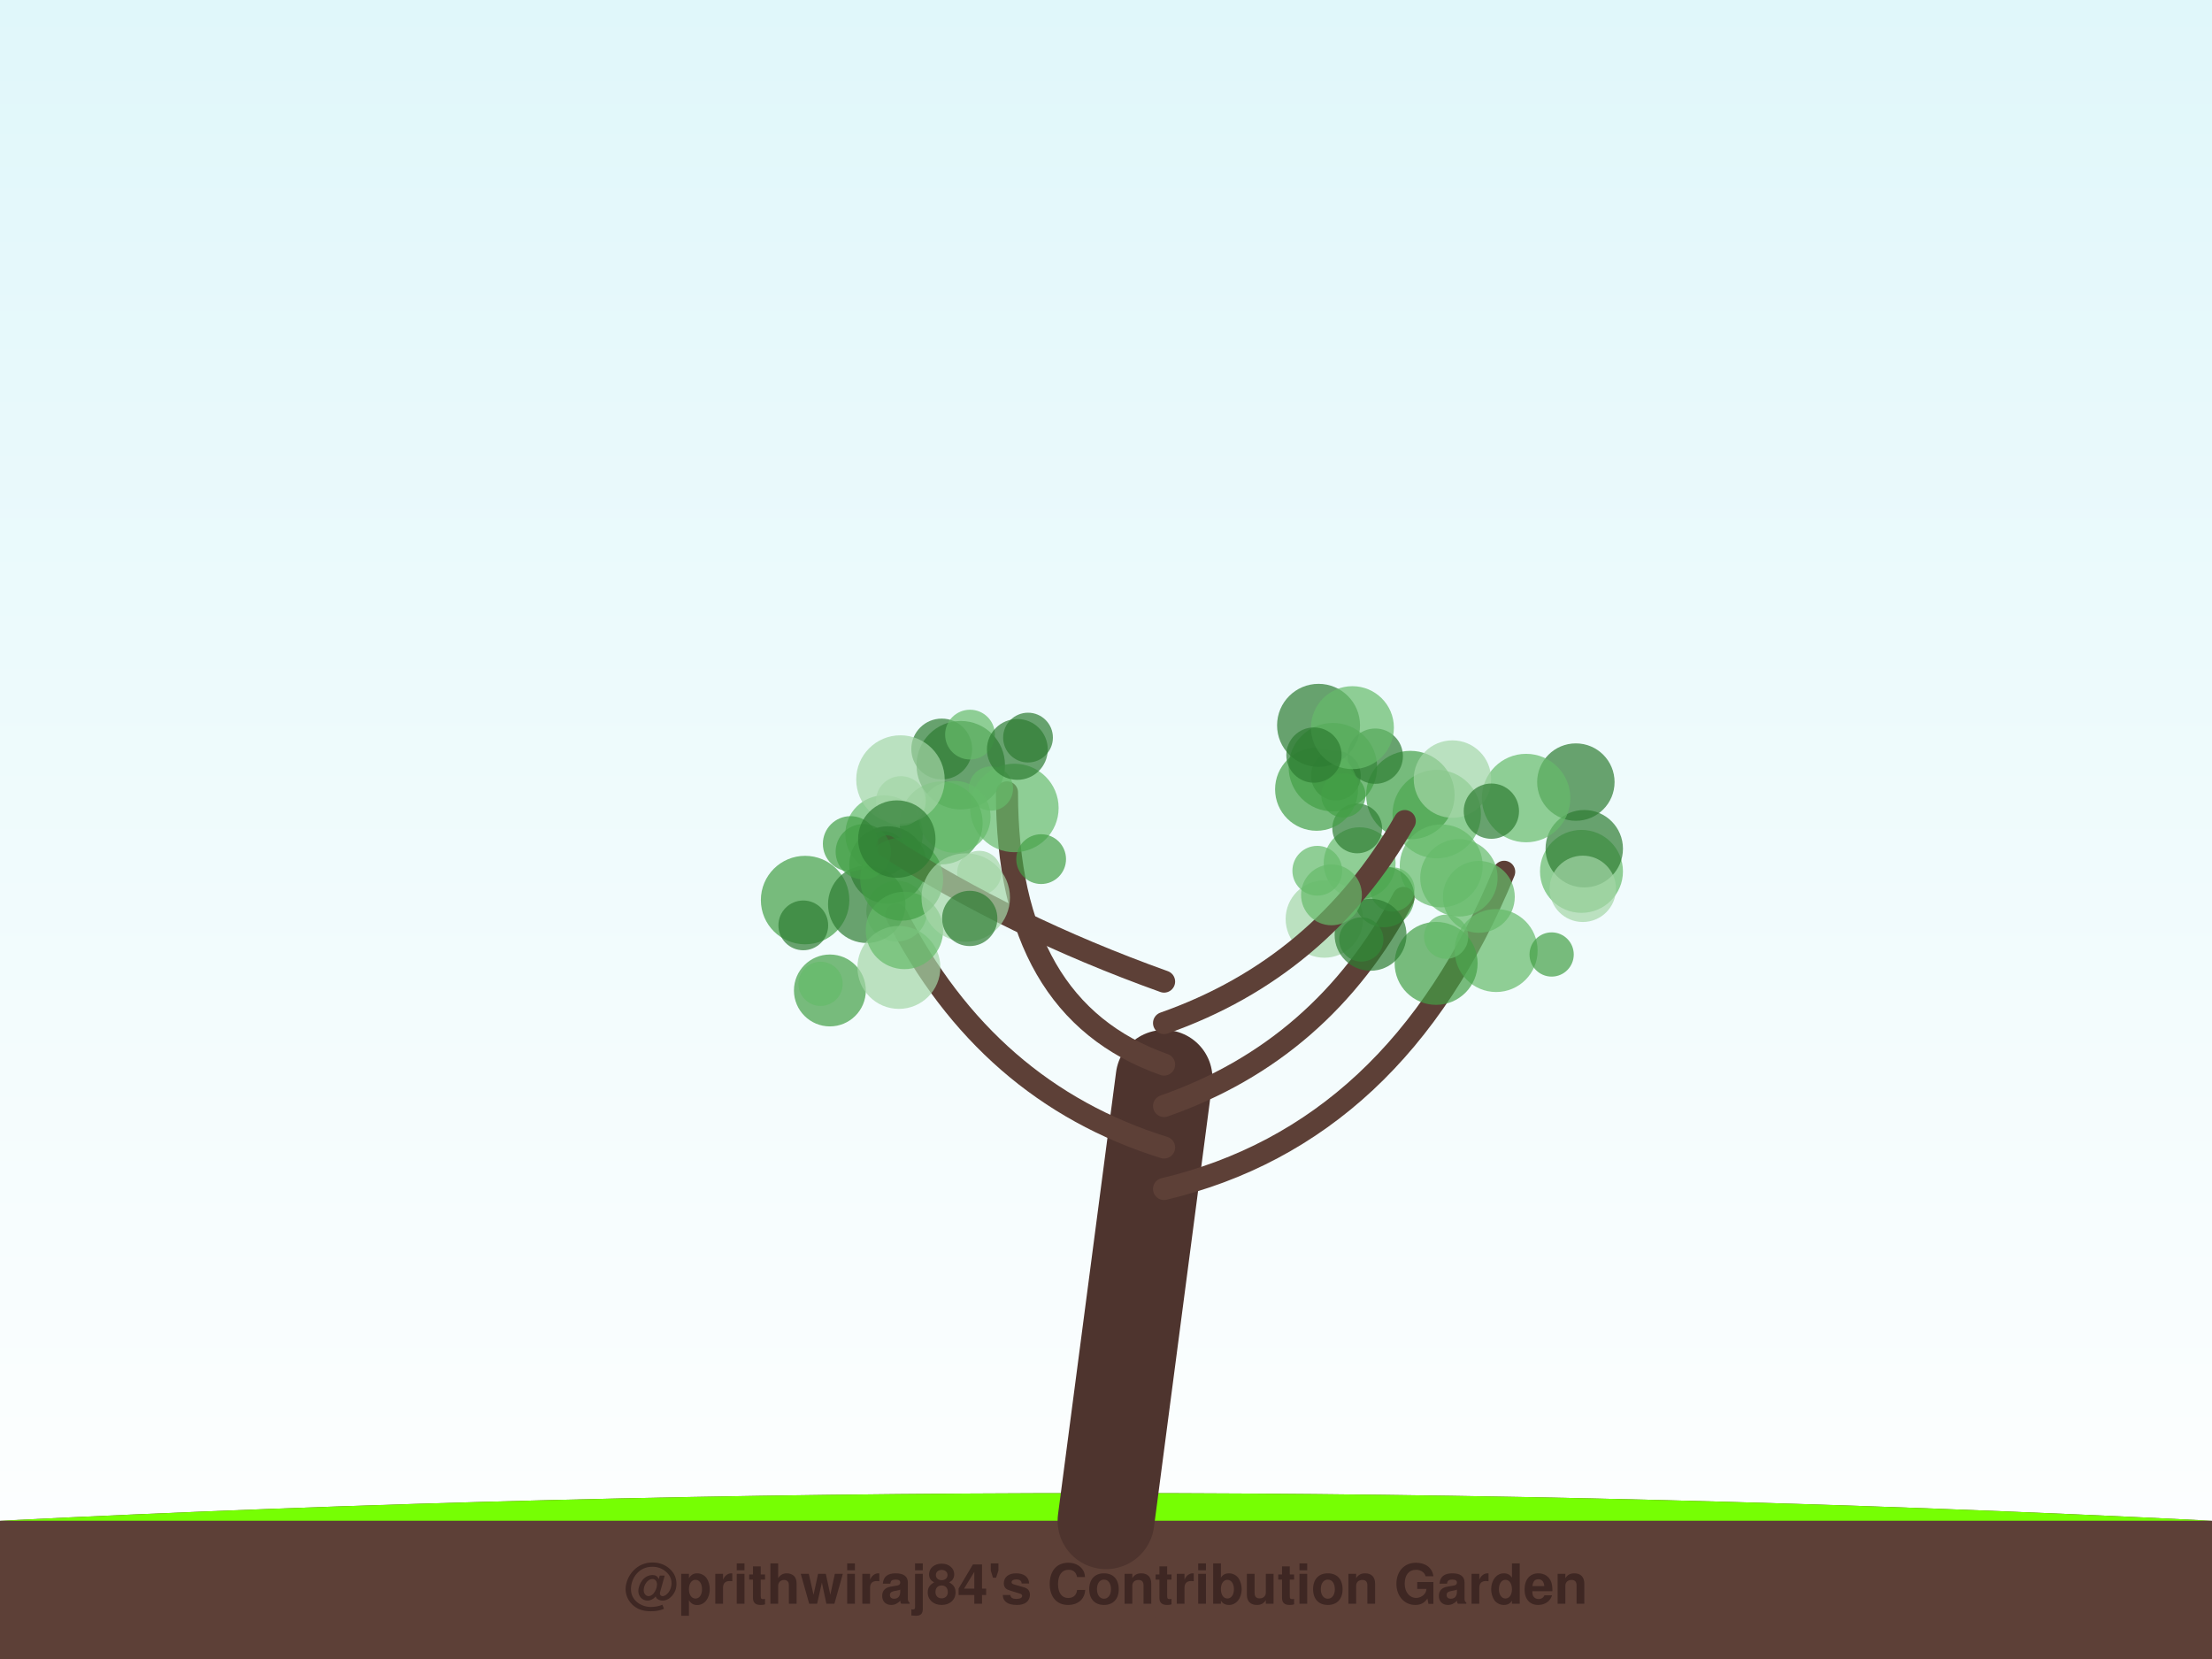
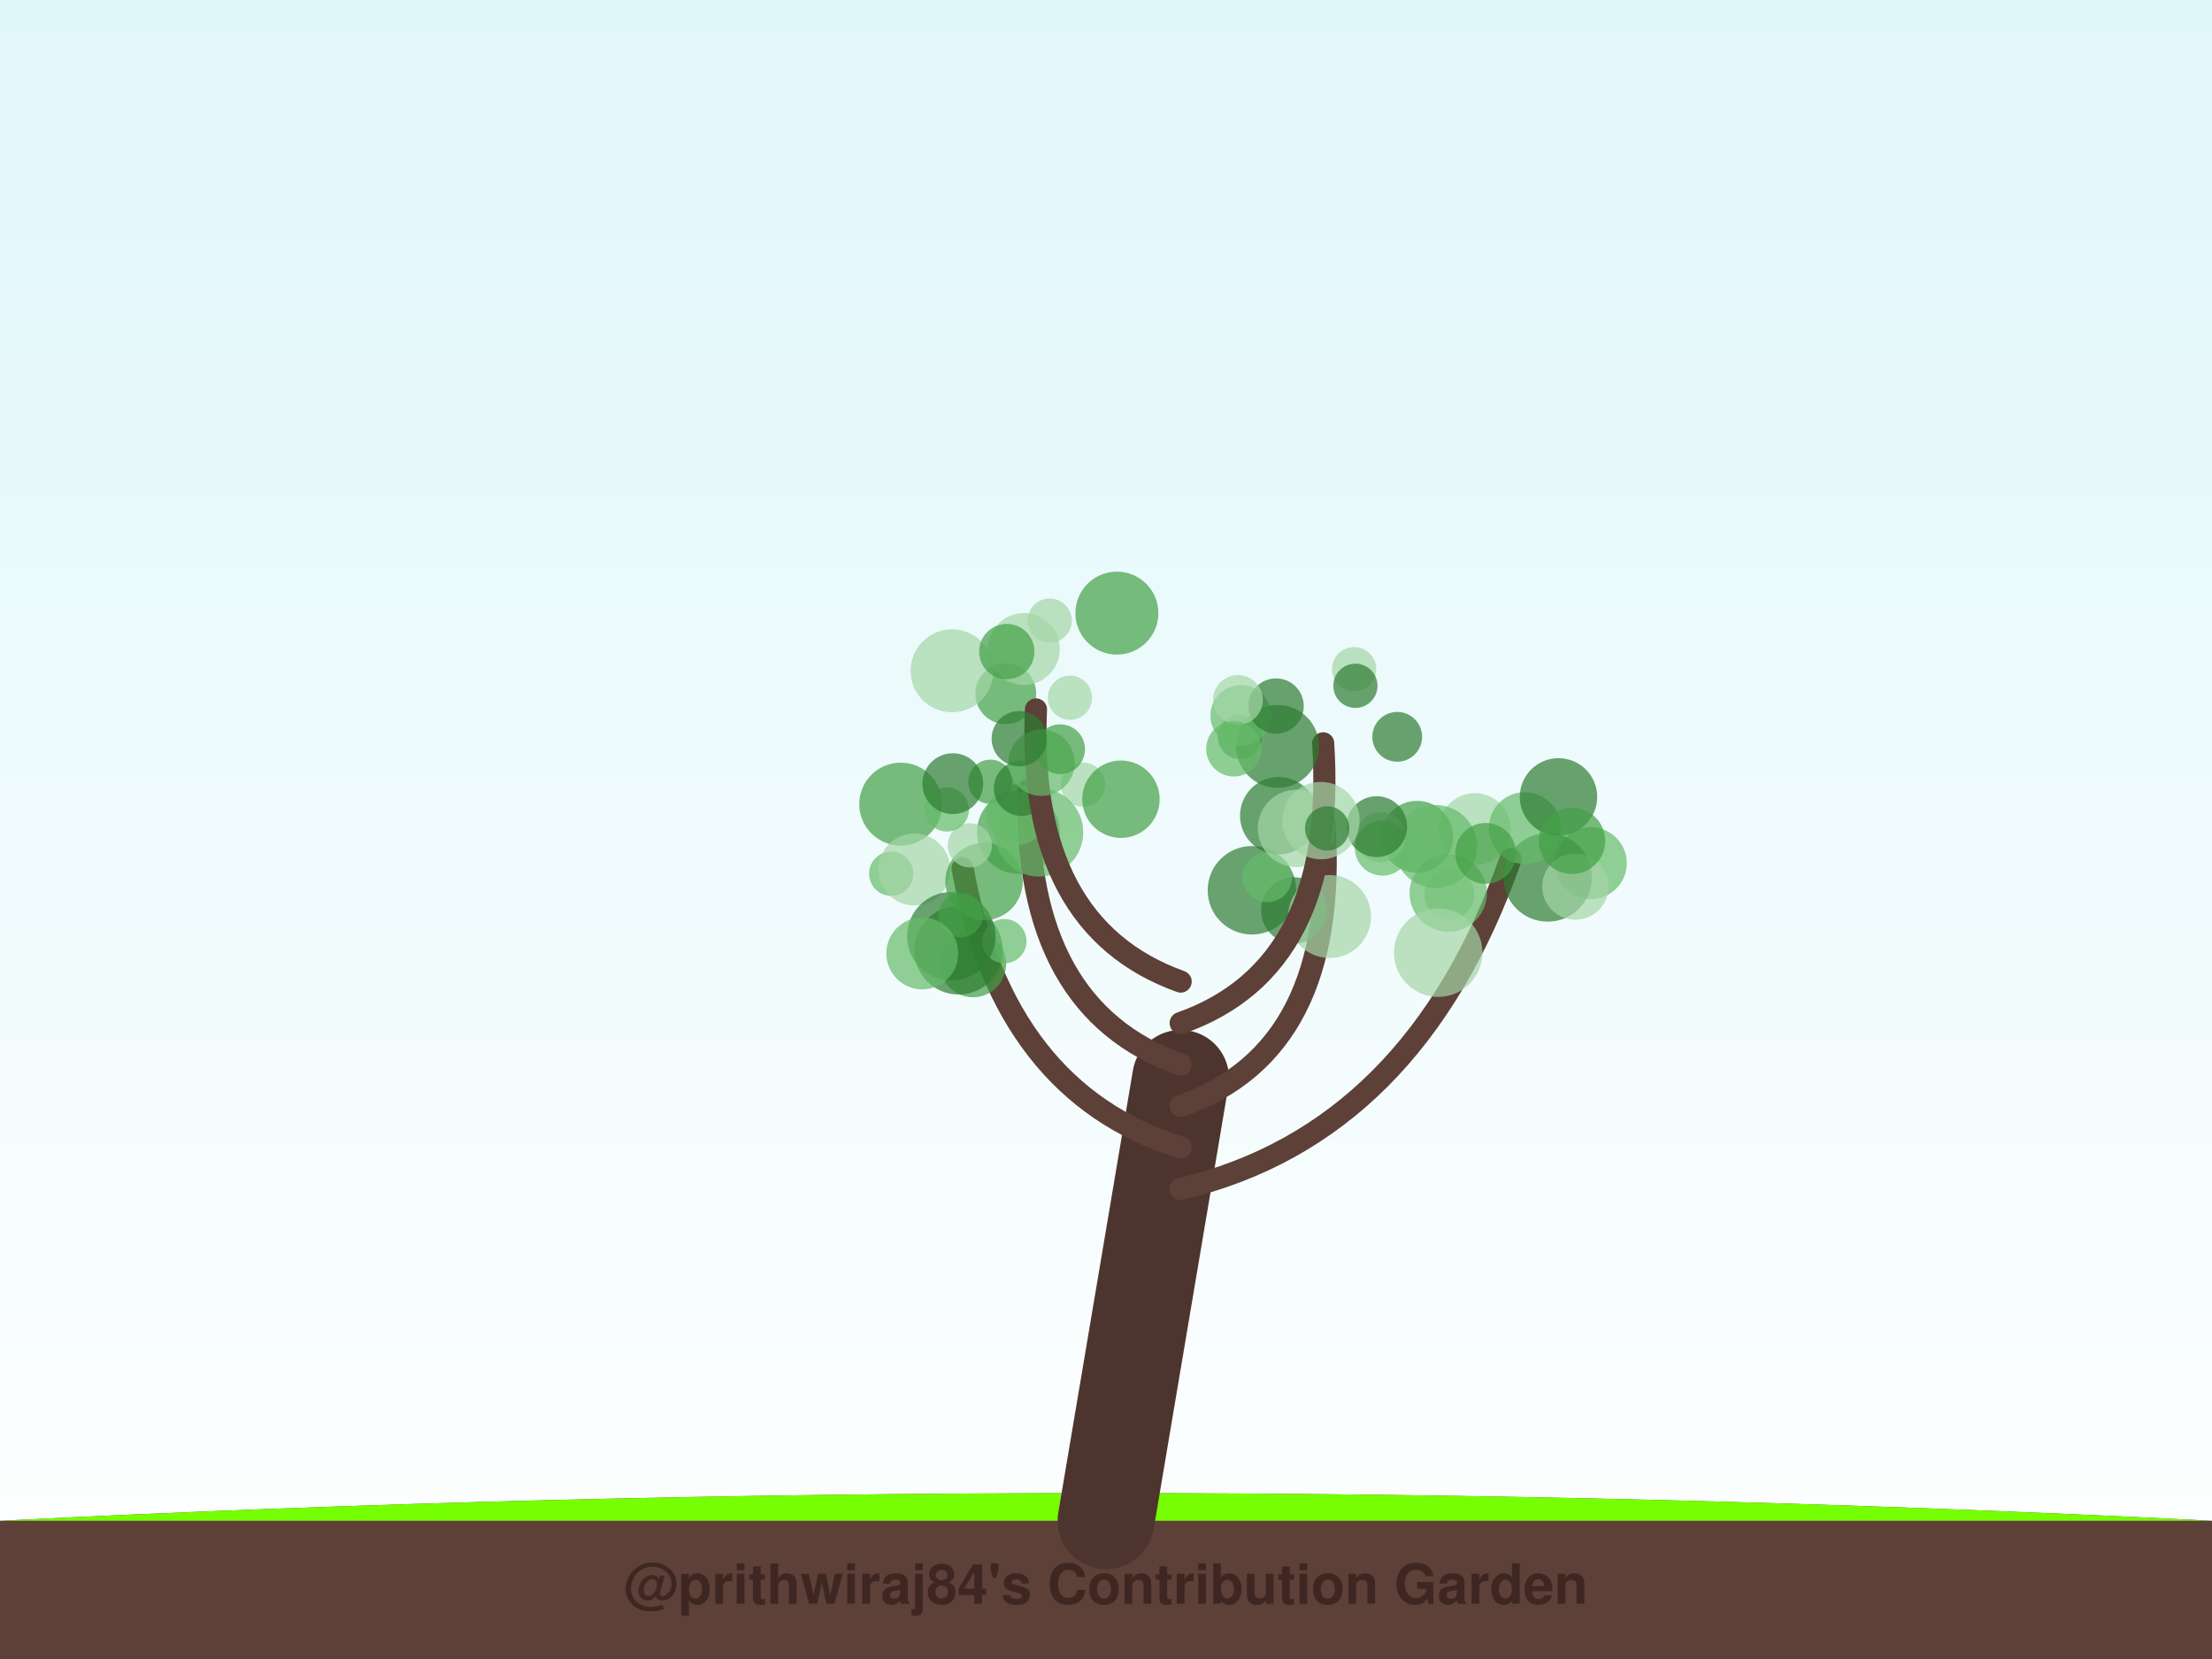
<svg xmlns="http://www.w3.org/2000/svg" width="800" height="600" viewBox="0 0 800 600">
  <defs>
    <linearGradient id="sky" x1="0%" y1="0%" x2="0%" y2="100%">
      <stop offset="0%" style="stop-color:#e0f7fa;stop-opacity:1" />
      <stop offset="100%" style="stop-color:#ffffff;stop-opacity:1" />
    </linearGradient>
    <filter id="glow" x="-20%" y="-20%" width="140%" height="140%">
      <feGaussianBlur stdDeviation="2" result="coloredBlur" />
      <feMerge>
        <feMergeNode in="coloredBlur" />
        <feMergeNode in="SourceGraphic" />
      </feMerge>
    </filter>
  </defs>
  <rect width="100%" height="100%" fill="url(#sky)" />
  <path d="M0,550 Q400,530 800,550 L800,600 L0,600 Z" stroke="#4e342e" stroke-width="0" fill="#5d4037" stroke-linecap="round" stroke-opacity="1.0" />
  <path d="M0,550 Q400,530 800,550" stroke="none" stroke-width="0" fill="#76ff03" stroke-linecap="round" stroke-opacity="0.1" />
-   <path d="M400,550 Q410.5,470.0 421,390" stroke="#4e342e" stroke-width="35" fill="none" stroke-linecap="round" stroke-opacity="1.0" />
-   <path d="M421,430 Q505.091,410 544,315.3" stroke="#5d4037" stroke-width="8" fill="none" stroke-linecap="round" stroke-opacity="1.0" />
-   <circle cx="541.103" cy="343.779" r="15" fill="#66bb6a" fill-opacity="0.7" />
-   <circle cx="569.933" cy="282.854" r="14" fill="#2e7d32" fill-opacity="0.7" />
-   <circle cx="571.962" cy="315.149" r="15" fill="#66bb6a" fill-opacity="0.7" />
-   <circle cx="519.614" cy="294.429" r="16" fill="#66bb6a" fill-opacity="0.7" />
-   <circle cx="519.391" cy="348.422" r="15" fill="#43a047" fill-opacity="0.7" />
-   <circle cx="572.967" cy="306.951" r="14" fill="#2e7d32" fill-opacity="0.7" />
-   <circle cx="510.078" cy="287.55" r="16" fill="#43a047" fill-opacity="0.7" />
-   <circle cx="572.443" cy="321.458" r="12" fill="#a5d6a7" fill-opacity="0.7" />
-   <circle cx="561.172" cy="345.205" r="8" fill="#43a047" fill-opacity="0.7" />
-   <circle cx="521.227" cy="313.154" r="15" fill="#66bb6a" fill-opacity="0.7" />
-   <circle cx="551.935" cy="288.63" r="16" fill="#66bb6a" fill-opacity="0.7" />
-   <circle cx="534.842" cy="324.361" r="13" fill="#66bb6a" fill-opacity="0.7" />
-   <circle cx="525.29" cy="281.76" r="14" fill="#a5d6a7" fill-opacity="0.7" />
-   <path d="M421,415 Q356.839,395 324.154,330.813" stroke="#5d4037" stroke-width="8" fill="none" stroke-linecap="round" stroke-opacity="1.0" />
-   <circle cx="324.319" cy="329.514" r="11" fill="#a5d6a7" fill-opacity="0.7" />
-   <circle cx="291.177" cy="325.52" r="16" fill="#43a047" fill-opacity="0.7" />
-   <circle cx="319.718" cy="308.648" r="8" fill="#2e7d32" fill-opacity="0.7" />
-   <circle cx="319.716" cy="301.638" r="14" fill="#66bb6a" fill-opacity="0.7" />
-   <circle cx="290.523" cy="334.676" r="9" fill="#2e7d32" fill-opacity="0.7" />
-   <circle cx="321.139" cy="312.837" r="14" fill="#2e7d32" fill-opacity="0.7" />
-   <circle cx="313.468" cy="327.05" r="14" fill="#2e7d32" fill-opacity="0.7" />
-   <circle cx="300.14" cy="358.213" r="13" fill="#43a047" fill-opacity="0.7" />
-   <circle cx="296.771" cy="355.811" r="8" fill="#66bb6a" fill-opacity="0.7" />
-   <circle cx="325.1" cy="349.875" r="15" fill="#a5d6a7" fill-opacity="0.7" />
-   <path d="M421,400 Q478.343,380 507.554,324.76" stroke="#5d4037" stroke-width="8" fill="none" stroke-linecap="round" stroke-opacity="1.0" />
-   <circle cx="523.012" cy="338.786" r="8" fill="#66bb6a" fill-opacity="0.7" />
-   <circle cx="491.733" cy="312.199" r="13" fill="#66bb6a" fill-opacity="0.7" />
-   <circle cx="478.97" cy="332.378" r="14" fill="#a5d6a7" fill-opacity="0.7" />
-   <circle cx="476.418" cy="314.917" r="9" fill="#66bb6a" fill-opacity="0.7" />
-   <circle cx="539.379" cy="293.367" r="10" fill="#2e7d32" fill-opacity="0.7" />
-   <circle cx="503.616" cy="321.676" r="8" fill="#66bb6a" fill-opacity="0.7" />
-   <circle cx="500.54" cy="324.358" r="11" fill="#43a047" fill-opacity="0.7" />
-   <circle cx="492.329" cy="339.768" r="8" fill="#43a047" fill-opacity="0.7" />
-   <circle cx="527.638" cy="317.477" r="14" fill="#66bb6a" fill-opacity="0.7" />
-   <circle cx="495.681" cy="338.084" r="13" fill="#2e7d32" fill-opacity="0.7" />
-   <path d="M421,385 Q364.182,365 364.182,286.588" stroke="#5d4037" stroke-width="8" fill="none" stroke-linecap="round" stroke-opacity="1.0" />
-   <circle cx="347.47" cy="276.748" r="16" fill="#2e7d32" fill-opacity="0.7" />
-   <circle cx="358.383" cy="285.186" r="8" fill="#66bb6a" fill-opacity="0.7" />
-   <circle cx="354.161" cy="315.706" r="8" fill="#a5d6a7" fill-opacity="0.7" />
-   <circle cx="340.587" cy="270.886" r="11" fill="#2e7d32" fill-opacity="0.7" />
-   <circle cx="350.817" cy="265.683" r="9" fill="#66bb6a" fill-opacity="0.7" />
-   <circle cx="366.866" cy="292.213" r="16" fill="#66bb6a" fill-opacity="0.7" />
-   <circle cx="367.939" cy="271.041" r="11" fill="#2e7d32" fill-opacity="0.7" />
-   <circle cx="376.542" cy="310.718" r="9" fill="#43a047" fill-opacity="0.7" />
-   <circle cx="340.391" cy="297.633" r="15" fill="#43a047" fill-opacity="0.7" />
-   <circle cx="371.8" cy="266.757" r="9" fill="#2e7d32" fill-opacity="0.7" />
-   <path d="M421,370 Q477.818,350 508.051,296.956" stroke="#5d4037" stroke-width="8" fill="none" stroke-linecap="round" stroke-opacity="1.0" />
-   <circle cx="482.059" cy="277.459" r="16" fill="#43a047" fill-opacity="0.7" />
-   <circle cx="490.849" cy="299.605" r="9" fill="#2e7d32" fill-opacity="0.7" />
-   <circle cx="481.548" cy="323.639" r="11" fill="#66bb6a" fill-opacity="0.7" />
-   <circle cx="483.128" cy="280.505" r="9" fill="#2e7d32" fill-opacity="0.7" />
-   <circle cx="497.388" cy="273.477" r="10" fill="#2e7d32" fill-opacity="0.7" />
-   <circle cx="476.152" cy="285.457" r="15" fill="#43a047" fill-opacity="0.7" />
-   <circle cx="476.871" cy="262.32" r="15" fill="#2e7d32" fill-opacity="0.7" />
-   <circle cx="489.121" cy="263.167" r="15" fill="#66bb6a" fill-opacity="0.7" />
-   <circle cx="485.86" cy="287.658" r="8" fill="#43a047" fill-opacity="0.7" />
-   <circle cx="475.212" cy="273.083" r="10" fill="#2e7d32" fill-opacity="0.7" />
-   <path d="M421,355 Q365.231,335 320.75,306.105" stroke="#5d4037" stroke-width="8" fill="none" stroke-linecap="round" stroke-opacity="1.0" />
-   <circle cx="327.106" cy="336.505" r="14" fill="#66bb6a" fill-opacity="0.7" />
-   <circle cx="312.219" cy="308.043" r="10" fill="#43a047" fill-opacity="0.7" />
-   <circle cx="307.603" cy="305.176" r="10" fill="#43a047" fill-opacity="0.7" />
-   <circle cx="345.247" cy="295.421" r="13" fill="#66bb6a" fill-opacity="0.7" />
-   <circle cx="325.664" cy="281.932" r="16" fill="#a5d6a7" fill-opacity="0.7" />
-   <circle cx="326.105" cy="317.969" r="15" fill="#43a047" fill-opacity="0.7" />
-   <circle cx="325.818" cy="289.71" r="9" fill="#a5d6a7" fill-opacity="0.7" />
-   <circle cx="349.271" cy="324.613" r="16" fill="#a5d6a7" fill-opacity="0.7" />
-   <circle cx="324.345" cy="303.461" r="14" fill="#2e7d32" fill-opacity="0.7" />
-   <circle cx="350.715" cy="332.164" r="10" fill="#2e7d32" fill-opacity="0.7" />
+   <path d="M400,550 Q413.5,470.0 427,390" stroke="#4e342e" stroke-width="35" fill="none" stroke-linecap="round" stroke-opacity="1.0" />
+   <path d="M427,430 Q511.375,410 546.324,310.676" stroke="#5d4037" stroke-width="8" fill="none" stroke-linecap="round" stroke-opacity="1.0" />
+   <circle cx="524.232" cy="323.478" r="9" fill="#a5d6a7" fill-opacity="0.7" />
+   <circle cx="575.351" cy="312.183" r="13" fill="#66bb6a" fill-opacity="0.7" />
+   <circle cx="559.747" cy="317.331" r="16" fill="#2e7d32" fill-opacity="0.7" />
+   <circle cx="569.753" cy="320.626" r="12" fill="#a5d6a7" fill-opacity="0.7" />
+   <circle cx="533.41" cy="299.861" r="13" fill="#a5d6a7" fill-opacity="0.7" />
+   <circle cx="523.779" cy="322.977" r="14" fill="#66bb6a" fill-opacity="0.7" />
+   <circle cx="512.519" cy="302.638" r="13" fill="#43a047" fill-opacity="0.7" />
+   <circle cx="519.213" cy="306.141" r="15" fill="#66bb6a" fill-opacity="0.7" />
+   <circle cx="551.474" cy="299.489" r="13" fill="#66bb6a" fill-opacity="0.7" />
+   <circle cx="520.143" cy="344.55" r="16" fill="#a5d6a7" fill-opacity="0.7" />
+   <circle cx="563.65" cy="288.204" r="14" fill="#2e7d32" fill-opacity="0.7" />
+   <circle cx="537.303" cy="308.649" r="11" fill="#43a047" fill-opacity="0.7" />
+   <circle cx="568.547" cy="304.101" r="12" fill="#43a047" fill-opacity="0.7" />
+   <path d="M427,415 Q362.938,395 348.118,314.036" stroke="#5d4037" stroke-width="8" fill="none" stroke-linecap="round" stroke-opacity="1.0" />
+   <circle cx="351.891" cy="348.681" r="12" fill="#43a047" fill-opacity="0.7" />
+   <circle cx="322.312" cy="315.988" r="8" fill="#66bb6a" fill-opacity="0.7" />
+   <circle cx="346.688" cy="343.688" r="16" fill="#2e7d32" fill-opacity="0.7" />
+   <circle cx="363.251" cy="340.388" r="8" fill="#66bb6a" fill-opacity="0.7" />
+   <circle cx="368.307" cy="301.013" r="15" fill="#43a047" fill-opacity="0.7" />
+   <circle cx="325.761" cy="290.82" r="15" fill="#43a047" fill-opacity="0.7" />
+   <circle cx="330.7" cy="314.485" r="13" fill="#a5d6a7" fill-opacity="0.7" />
+   <circle cx="344.058" cy="338.599" r="16" fill="#2e7d32" fill-opacity="0.7" />
+   <circle cx="347.439" cy="330.977" r="8" fill="#43a047" fill-opacity="0.7" />
+   <circle cx="333.555" cy="344.819" r="13" fill="#66bb6a" fill-opacity="0.7" />
+   <path d="M427,400 Q484.292,380 479.02,297.906" stroke="#5d4037" stroke-width="8" fill="none" stroke-linecap="round" stroke-opacity="1.0" />
+   <circle cx="499.364" cy="302.761" r="9" fill="#a5d6a7" fill-opacity="0.7" />
+   <circle cx="452.775" cy="321.983" r="16" fill="#2e7d32" fill-opacity="0.7" />
+   <circle cx="448.384" cy="266.477" r="8" fill="#43a047" fill-opacity="0.7" />
+   <circle cx="499.989" cy="306.67" r="10" fill="#66bb6a" fill-opacity="0.7" />
+   <circle cx="468.074" cy="329.261" r="12" fill="#2e7d32" fill-opacity="0.7" />
+   <circle cx="462.467" cy="295.003" r="14" fill="#2e7d32" fill-opacity="0.7" />
+   <circle cx="480.869" cy="331.475" r="15" fill="#a5d6a7" fill-opacity="0.7" />
+   <circle cx="497.89" cy="298.963" r="11" fill="#2e7d32" fill-opacity="0.7" />
+   <circle cx="458.277" cy="317.297" r="9" fill="#66bb6a" fill-opacity="0.7" />
+   <circle cx="468.91" cy="299.604" r="14" fill="#a5d6a7" fill-opacity="0.7" />
+   <path d="M427,385 Q370.229,365 371.954,285.694" stroke="#5d4037" stroke-width="8" fill="none" stroke-linecap="round" stroke-opacity="1.0" />
+   <circle cx="363.747" cy="250.887" r="11" fill="#43a047" fill-opacity="0.7" />
+   <circle cx="358.177" cy="282.733" r="8" fill="#43a047" fill-opacity="0.7" />
+   <circle cx="391.686" cy="283.773" r="8" fill="#a5d6a7" fill-opacity="0.7" />
+   <circle cx="405.406" cy="289.046" r="14" fill="#43a047" fill-opacity="0.7" />
+   <circle cx="355.891" cy="318.795" r="14" fill="#43a047" fill-opacity="0.7" />
+   <circle cx="350.742" cy="305.722" r="8" fill="#a5d6a7" fill-opacity="0.7" />
+   <circle cx="367.724" cy="294.63" r="11" fill="#66bb6a" fill-opacity="0.7" />
+   <circle cx="342.45" cy="292.741" r="8" fill="#66bb6a" fill-opacity="0.7" />
+   <circle cx="375.773" cy="301.033" r="16" fill="#66bb6a" fill-opacity="0.7" />
+   <circle cx="369.442" cy="285.082" r="10" fill="#2e7d32" fill-opacity="0.7" />
+   <path d="M427,370 Q483.771,350 478.547,268.834" stroke="#5d4037" stroke-width="8" fill="none" stroke-linecap="round" stroke-opacity="1.0" />
+   <circle cx="477.724" cy="296.786" r="14" fill="#a5d6a7" fill-opacity="0.7" />
+   <circle cx="462.061" cy="269.946" r="15" fill="#2e7d32" fill-opacity="0.7" />
+   <circle cx="479.995" cy="299.61" r="8" fill="#2e7d32" fill-opacity="0.7" />
+   <circle cx="448.758" cy="258.769" r="11" fill="#66bb6a" fill-opacity="0.7" />
+   <circle cx="505.324" cy="266.485" r="9" fill="#2e7d32" fill-opacity="0.7" />
+   <circle cx="489.728" cy="242.014" r="8" fill="#a5d6a7" fill-opacity="0.7" />
+   <circle cx="461.519" cy="255.345" r="10" fill="#2e7d32" fill-opacity="0.7" />
+   <circle cx="490.199" cy="248.023" r="8" fill="#2e7d32" fill-opacity="0.7" />
+   <circle cx="447.729" cy="253.135" r="9" fill="#a5d6a7" fill-opacity="0.7" />
+   <circle cx="446.227" cy="270.829" r="10" fill="#66bb6a" fill-opacity="0.7" />
+   <path d="M427,355 Q371.271,335 374.673,256.588" stroke="#5d4037" stroke-width="8" fill="none" stroke-linecap="round" stroke-opacity="1.0" />
+   <circle cx="370.3" cy="234.713" r="13" fill="#a5d6a7" fill-opacity="0.7" />
+   <circle cx="376.681" cy="275.849" r="12" fill="#66bb6a" fill-opacity="0.7" />
+   <circle cx="386.958" cy="252.354" r="8" fill="#a5d6a7" fill-opacity="0.7" />
+   <circle cx="344.323" cy="242.61" r="15" fill="#a5d6a7" fill-opacity="0.7" />
+   <circle cx="344.59" cy="283.419" r="11" fill="#2e7d32" fill-opacity="0.7" />
+   <circle cx="403.938" cy="221.744" r="15" fill="#43a047" fill-opacity="0.7" />
+   <circle cx="364.116" cy="235.65" r="10" fill="#43a047" fill-opacity="0.7" />
+   <circle cx="383.411" cy="270.97" r="9" fill="#43a047" fill-opacity="0.7" />
+   <circle cx="368.629" cy="267.153" r="10" fill="#2e7d32" fill-opacity="0.7" />
+   <circle cx="379.635" cy="224.453" r="8" fill="#a5d6a7" fill-opacity="0.7" />
  <text x="400" y="580" font-family="Segoe UI, Helvetica, Arial, sans-serif" font-size="20" fill="#3e2723" text-anchor="middle" font-weight="bold">@prithwiraj84's Contribution Garden</text>
  <text x="400" y="595" font-family="Segoe UI, Helvetica, Arial, sans-serif" font-size="14" fill="#5d4037" text-anchor="middle" font-weight="bold">Grown over 5 years</text>
</svg>
